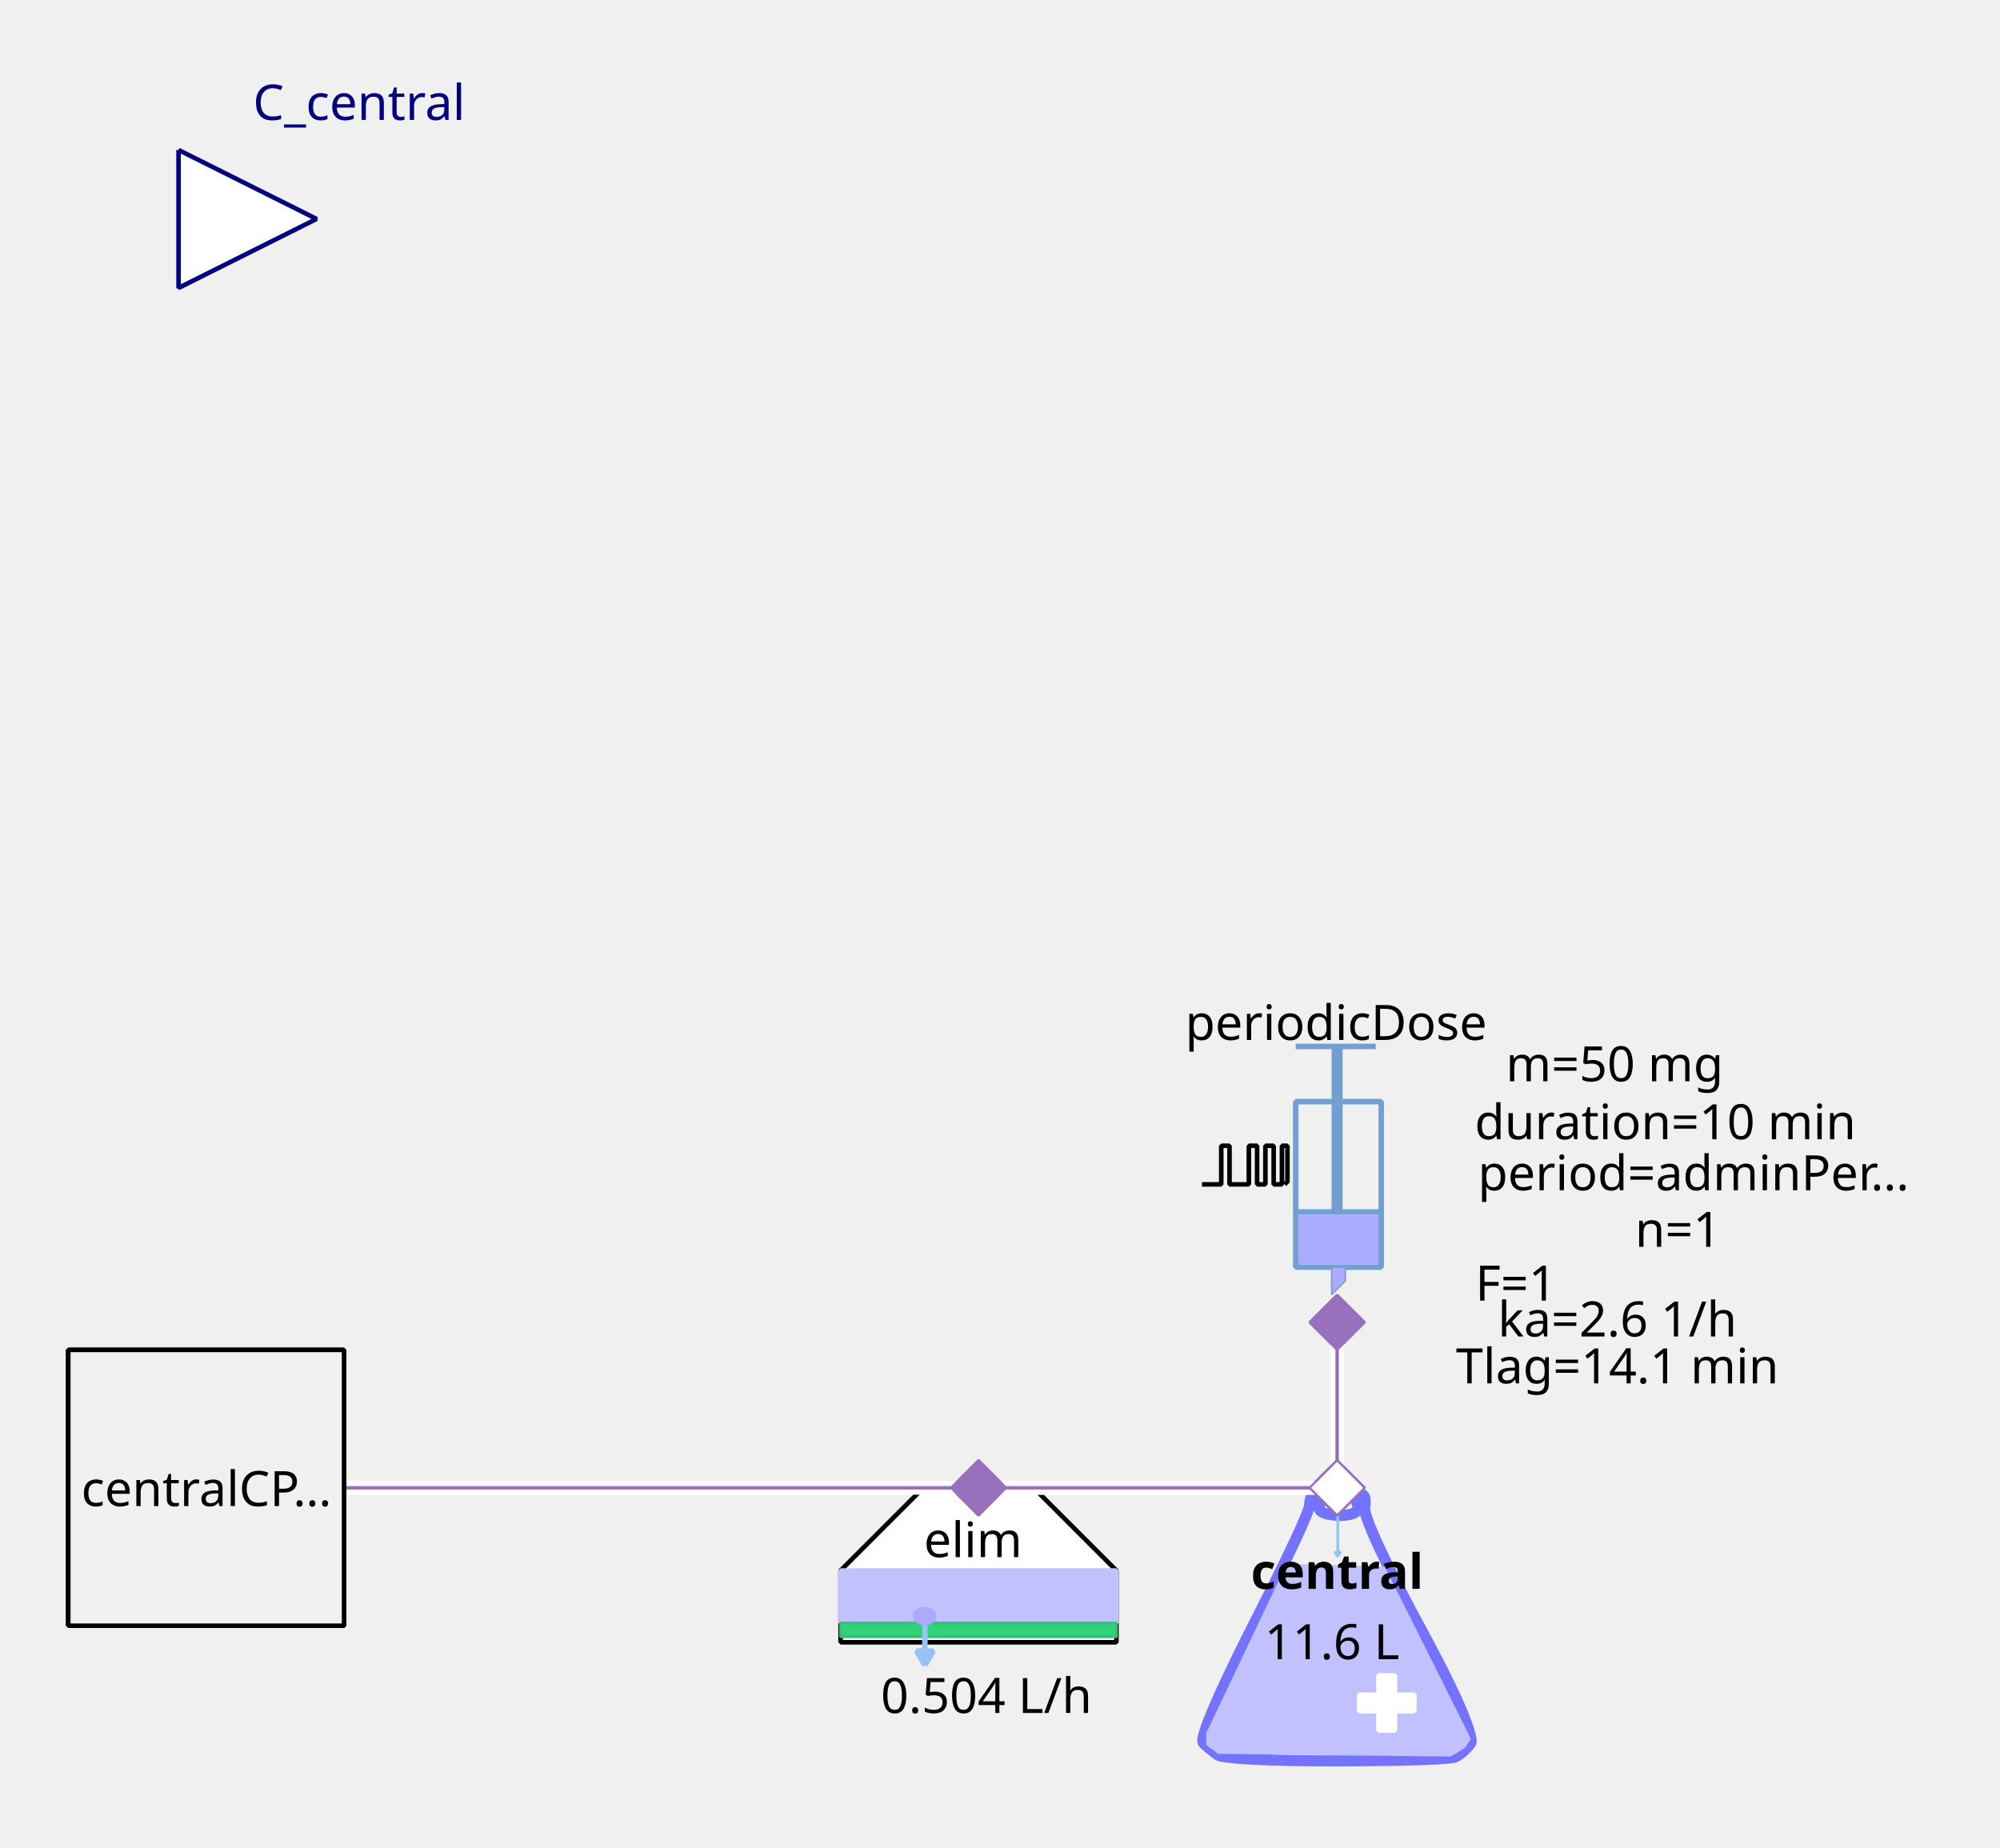
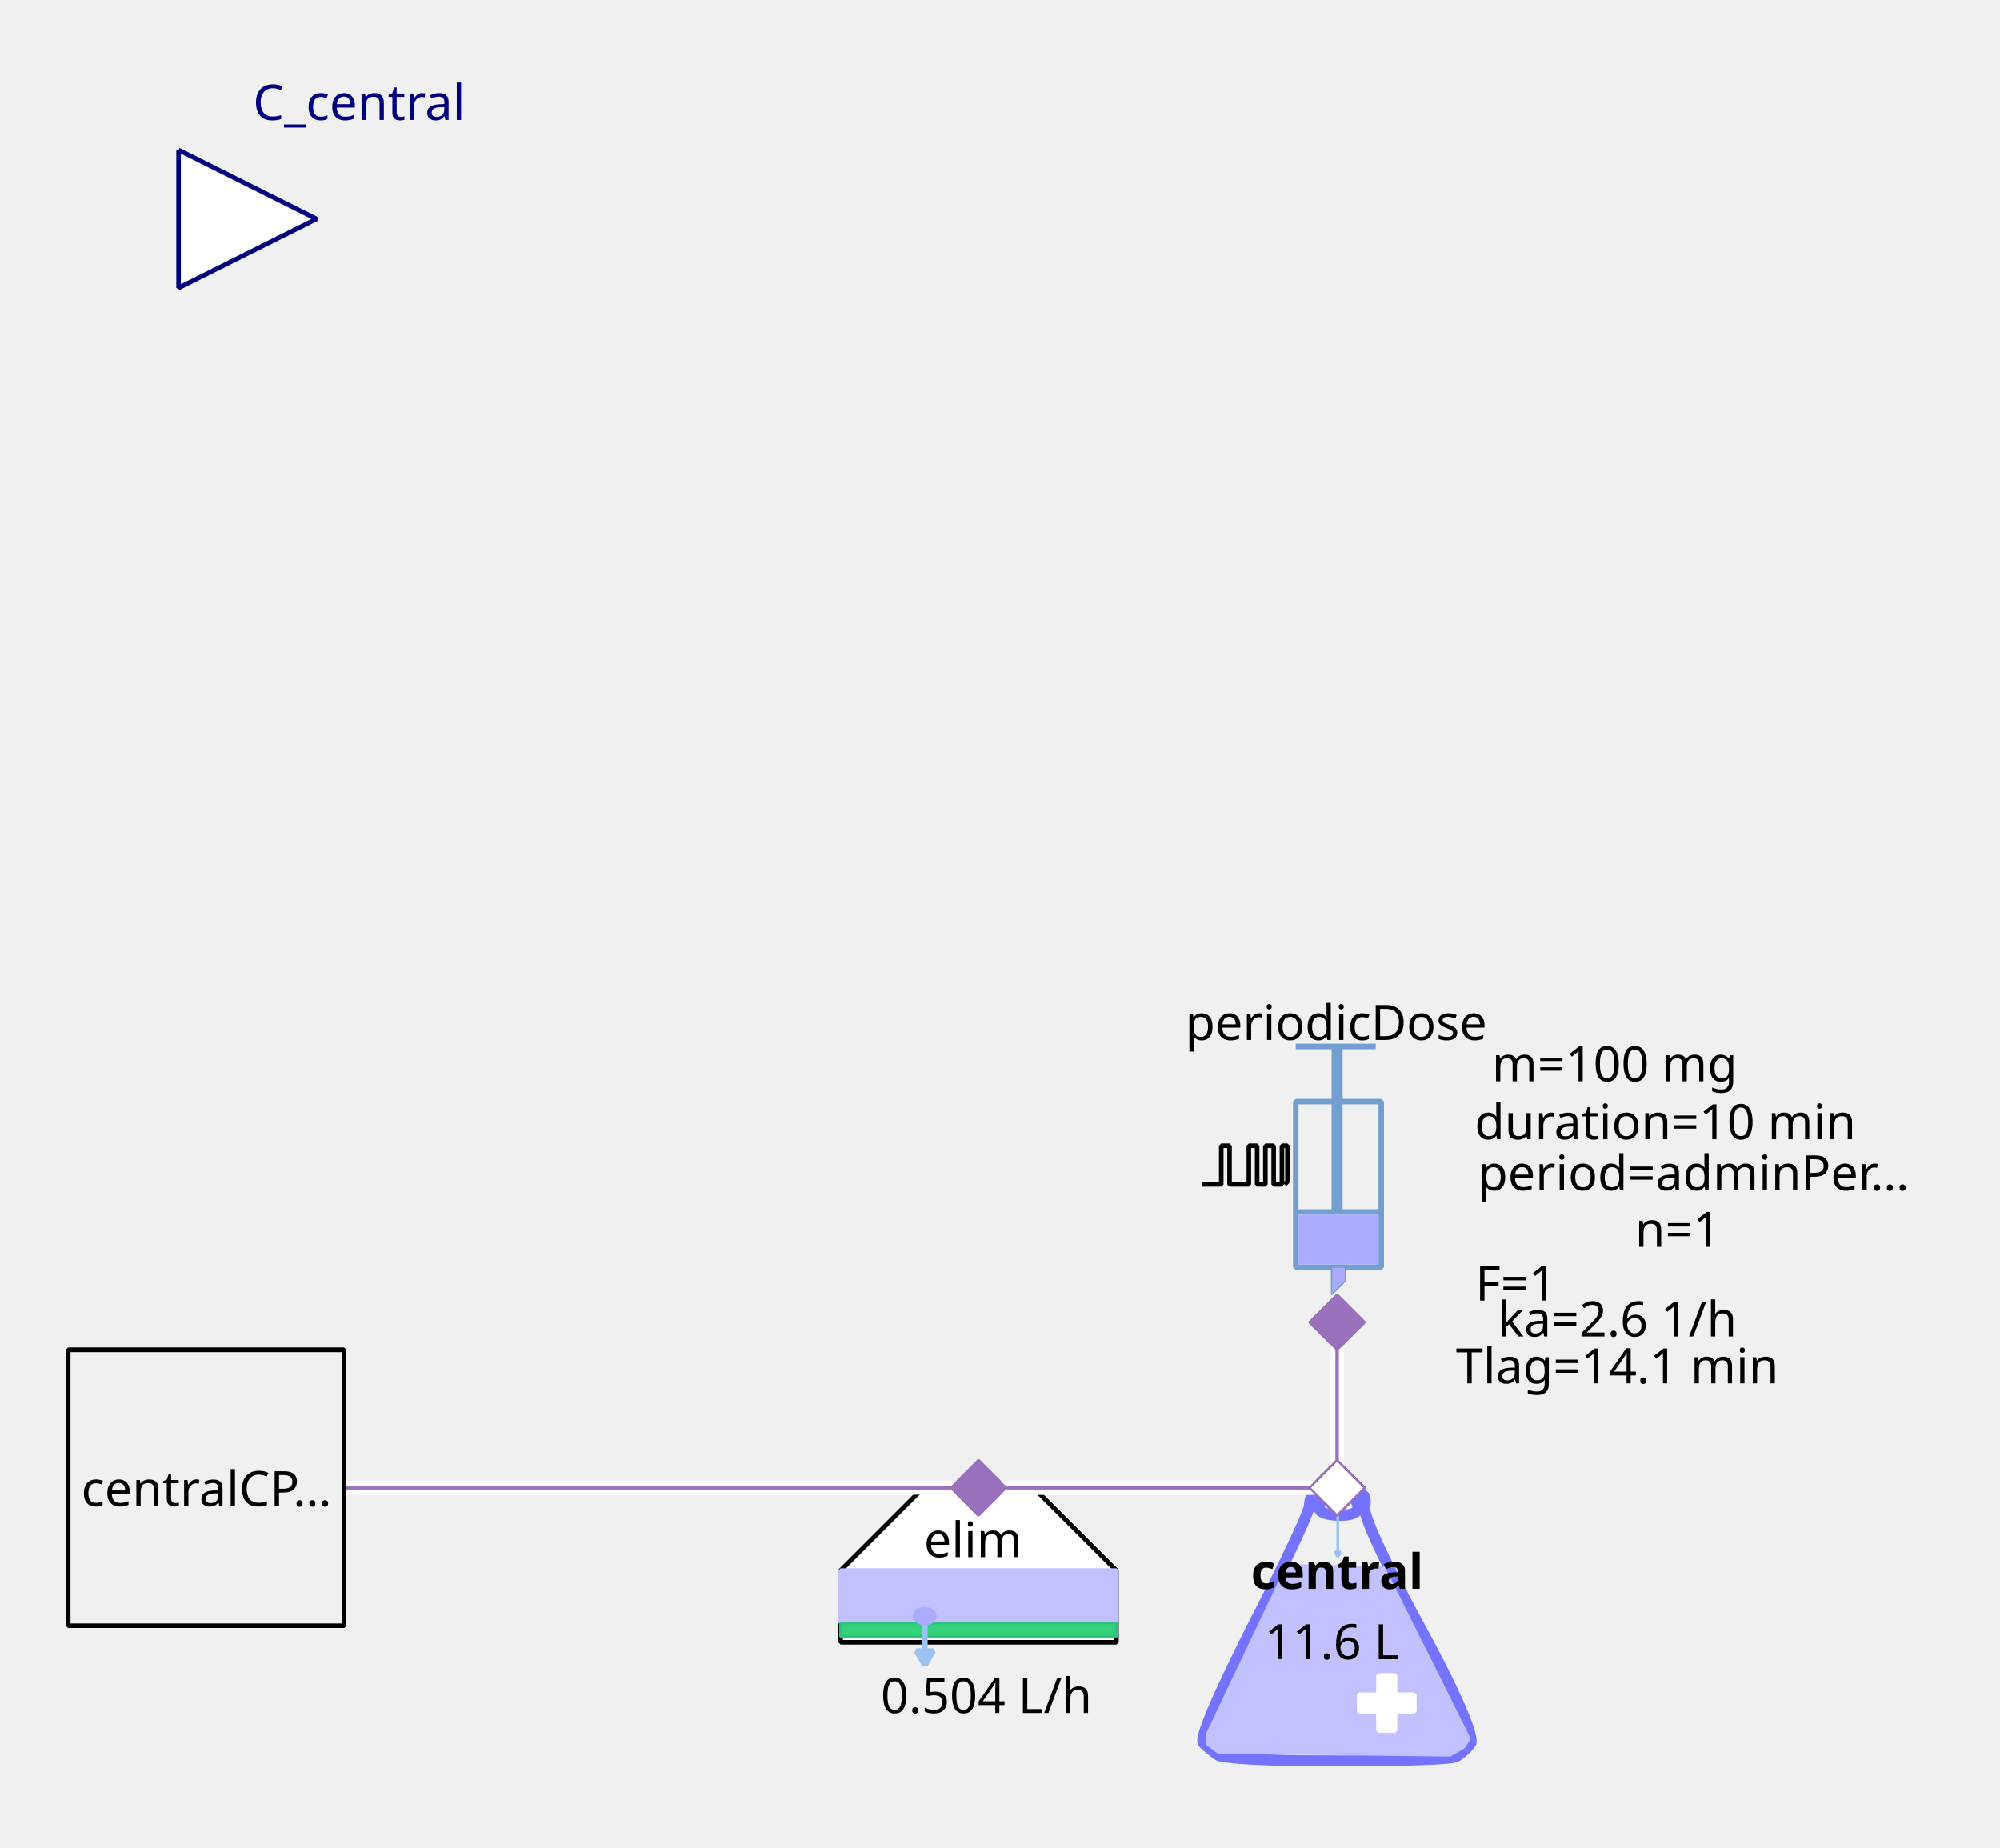
<svg xmlns="http://www.w3.org/2000/svg" width="115.711mm" height="106.892mm" viewBox="0 0 328 303" version="1.2" baseProfile="tiny">
  <defs>
</defs>
  <g fill="none" stroke="black" stroke-width="1" fill-rule="evenodd" stroke-linecap="square" stroke-linejoin="bevel">
    <g fill="none" stroke="#7373ff" stroke-opacity="1" stroke-width="8" stroke-linecap="butt" stroke-linejoin="miter" stroke-miterlimit="1" transform="matrix(0.22619,0,0,-0.22619,219.06,266.619)" font-family="Sans" font-size="10" font-weight="400" font-style="normal">
      <path vector-effect="none" fill-rule="evenodd" d="M-19,87 C-19,87 -19,80 -60,0 C-60,0 -101,-80 -96,-85 C-96,-85 -91,-90 -85,-94 C-85,-94 -79,-98 1,-98 C1,-98 81,-98 87,-95 C87,-95 93,-92 98,-85 C98,-85 103,-78 61,-1 C61,-1 19,76 21,86 C21,86 23,96 18,95 C18,95 13,94 16,87 C16,87 19,80 3,80 C3,80 -13,80 -12,86 C-12,86 -11,92 -12,94 C-12,94 -13,96 -16,95 C-16,95 -19,94 -19,87 " />
    </g>
    <g fill="#c1c1ff" fill-opacity="1" stroke="#c1c1ff" stroke-opacity="1" stroke-width="1.75" stroke-linecap="butt" stroke-linejoin="miter" stroke-miterlimit="1" transform="matrix(0.22619,0,0,-0.22619,219.06,272.5)" font-family="Sans" font-size="10" font-weight="400" font-style="normal">
      <path vector-effect="none" fill-rule="evenodd" d="M-35,70 L-93,-52 L-93,-60 L-85,-66 L83,-68 L93,-62 L97,-56 L35,68 L-35,70" />
    </g>
    <g fill="#ffffff" fill-opacity="1" stroke="#ffffff" stroke-opacity="1" stroke-width="1" stroke-linecap="butt" stroke-linejoin="miter" stroke-miterlimit="1" transform="matrix(0.22619,0,0,0.22619,227.429,279.286)" font-family="Sans" font-size="10" font-weight="400" font-style="normal">
      <rect vector-effect="non-scaling-stroke" x="-6" y="-20" width="12" height="40" />
    </g>
    <g fill="#ffffff" fill-opacity="1" stroke="#ffffff" stroke-opacity="1" stroke-width="1" stroke-linecap="butt" stroke-linejoin="miter" stroke-miterlimit="1" transform="matrix(0,0.22619,-0.22619,0,227.429,279.286)" font-family="Sans" font-size="10" font-weight="400" font-style="normal">
      <rect vector-effect="non-scaling-stroke" x="-6" y="-20" width="12" height="40" />
    </g>
    <g fill="none" stroke="#99c1f1" stroke-opacity="1" stroke-width="2" stroke-linecap="butt" stroke-linejoin="miter" stroke-miterlimit="1" transform="matrix(0.22619,0,0,-0.22619,219.392,251.697)" font-family="Sans" font-size="10" font-weight="400" font-style="normal">
      <path vector-effect="none" fill-rule="evenodd" d="M0,16 L0,-16" />
    </g>
    <g fill="#99c1f1" fill-opacity="1" stroke="#99c1f1" stroke-opacity="1" stroke-width="2" stroke-linecap="butt" stroke-linejoin="miter" stroke-miterlimit="1" transform="matrix(0.22619,0,0,-0.22619,219.392,251.697)" font-family="Sans" font-size="10" font-weight="400" font-style="normal">
      <path vector-effect="none" fill-rule="evenodd" d="M0,-16 L2,-12.536 L-2,-12.536 L0,-16" />
    </g>
    <g fill="none" stroke="#000000" stroke-opacity="1" stroke-width="1" stroke-linecap="butt" stroke-linejoin="miter" stroke-miterlimit="1" transform="matrix(1,0,0,1,219.286,257.571)" font-family="Noto Sans" font-size="8" font-weight="700" font-style="normal">
      <text fill="#000000" fill-opacity="1" stroke="none" xml:space="preserve" x="-14.141" y="3" font-family="Noto Sans" font-size="8" font-weight="700" font-style="normal">central</text>
    </g>
    <g fill="none" stroke="#000000" stroke-opacity="1" stroke-width="1" stroke-linecap="butt" stroke-linejoin="miter" stroke-miterlimit="1" transform="matrix(1,0,0,1,219.06,269.107)" font-family="Noto Sans" font-size="8" font-weight="400" font-style="normal">
      <text fill="#000000" fill-opacity="1" stroke="none" xml:space="preserve" x="-0.606" y="3" font-family="Noto Sans" font-size="8" font-weight="400" font-style="normal" text-anchor="middle">11.6 L</text>
    </g>
    <g fill="#ffffff" fill-opacity="1" stroke="#9870bb" stroke-opacity="1" stroke-width="8" stroke-linecap="butt" stroke-linejoin="miter" stroke-miterlimit="1" transform="matrix(0.0452381,0,0,-0.0452381,219.286,244)" font-family="Sans" font-size="10" font-weight="400" font-style="normal">
      <path vector-effect="none" fill-rule="evenodd" d="M-100,0 L0,100 L100,0 L0,-100 L-100,0" />
    </g>
    <g fill="#ffffff" fill-opacity="1" stroke="#000000" stroke-opacity="1" stroke-width="1" stroke-linecap="butt" stroke-linejoin="miter" stroke-miterlimit="1" transform="matrix(0.22619,0,0,-0.22619,160.476,266.619)" font-family="Sans" font-size="10" font-weight="400" font-style="normal">
      <path vector-effect="non-scaling-stroke" fill-rule="evenodd" d="M-40,100 L40,100 L100,40 L100,-12 L80,-12 L-76,-12 L-100,-12 L-100,40 L-100,40 L-40,100" />
    </g>
    <g fill="none" stroke="#000000" stroke-opacity="1" stroke-width="1" stroke-linecap="butt" stroke-linejoin="miter" stroke-miterlimit="1" transform="matrix(1,0,0,1,159.571,252.369)" font-family="Noto Sans" font-size="8" font-weight="400" font-style="normal">
      <text fill="#000000" fill-opacity="1" stroke="none" xml:space="preserve" x="-8.047" y="3" font-family="Noto Sans" font-size="8" font-weight="400" font-style="normal">elim</text>
    </g>
    <g fill="#c1c1ff" fill-opacity="1" stroke="#c1c1ff" stroke-opacity="1" stroke-width="1" stroke-linecap="butt" stroke-linejoin="miter" stroke-miterlimit="1" transform="matrix(0.22619,0,0,0.22619,160.476,261.869)" font-family="Sans" font-size="10" font-weight="400" font-style="normal">
      <rect vector-effect="non-scaling-stroke" x="-100" y="-19" width="200" height="38" />
    </g>
    <g fill="#33d17a" fill-opacity="1" stroke="#2ec27e" stroke-opacity="1" stroke-width="2" stroke-linecap="butt" stroke-linejoin="miter" stroke-miterlimit="1" transform="matrix(0.22619,0,0,0.22619,160.476,267.298)" font-family="Sans" font-size="10" font-weight="400" font-style="normal">
      <rect x="-100" y="-5" width="200" height="10" />
    </g>
    <g fill="none" stroke="#99c1f1" stroke-opacity="1" stroke-width="4" stroke-linecap="butt" stroke-linejoin="miter" stroke-miterlimit="1" transform="matrix(0.22619,0,0,-0.22619,151.683,269.496)" font-family="Sans" font-size="10" font-weight="400" font-style="normal">
      <path vector-effect="none" fill-rule="evenodd" d="M0,16 L0,-16" />
    </g>
    <g fill="#99c1f1" fill-opacity="1" stroke="#99c1f1" stroke-opacity="1" stroke-width="4" stroke-linecap="butt" stroke-linejoin="miter" stroke-miterlimit="1" transform="matrix(0.22619,0,0,-0.22619,151.683,269.496)" font-family="Sans" font-size="10" font-weight="400" font-style="normal">
      <path vector-effect="none" fill-rule="evenodd" d="M0,-16 L6,-5.608 L-6,-5.608 L0,-16" />
    </g>
    <g fill="#aaaaff" fill-opacity="1" stroke="#aaaaff" stroke-opacity="1" stroke-width="1" stroke-linecap="butt" stroke-linejoin="miter" stroke-miterlimit="1" transform="matrix(0.22619,0,0,-0.22619,151.655,265.036)" font-family="Sans" font-size="10" font-weight="400" font-style="normal">
      <path vector-effect="non-scaling-stroke" fill-rule="evenodd" d="M7,0 C7,-2.761 3.866,-5 0,-5 C-3.866,-5 -7,-2.761 -7,0 C-7,2.761 -3.866,5 0,5 C3.866,5 7,2.761 7,0 " />
    </g>
    <g fill="none" stroke="#000000" stroke-opacity="1" stroke-width="1" stroke-linecap="butt" stroke-linejoin="miter" stroke-miterlimit="1" transform="matrix(1,0,0,1,161.155,277.929)" font-family="Noto Sans" font-size="8" font-weight="400" font-style="normal">
      <text fill="#000000" fill-opacity="1" stroke="none" xml:space="preserve" x="0.613" y="3" font-family="Noto Sans" font-size="8" font-weight="400" font-style="normal" text-anchor="middle">0.504 L/h</text>
    </g>
    <g fill="#9870bb" fill-opacity="1" stroke="#9870bb" stroke-opacity="1" stroke-width="8" stroke-linecap="butt" stroke-linejoin="miter" stroke-miterlimit="1" transform="matrix(0.0452381,0,0,-0.0452381,160.476,244)" font-family="Sans" font-size="10" font-weight="400" font-style="normal">
      <path vector-effect="none" fill-rule="evenodd" d="M-100,0 L0,100 L100,0 L0,-100 L-100,0" />
    </g>
    <g fill="none" stroke="#729fcf" stroke-opacity="1" stroke-width="4" stroke-linecap="butt" stroke-linejoin="miter" stroke-miterlimit="1" transform="matrix(0.22619,0,0,0.22619,215.214,195.595)" font-family="Sans" font-size="10" font-weight="400" font-style="normal">
      <rect x="-12" y="-66" width="62" height="120" />
    </g>
    <g fill="none" stroke="#729fcf" stroke-opacity="1" stroke-width="8" stroke-linecap="butt" stroke-linejoin="miter" stroke-miterlimit="1" transform="matrix(0.22619,0,0,-0.22619,219.286,176.369)" font-family="Sans" font-size="10" font-weight="400" font-style="normal">
      <path vector-effect="none" fill-rule="evenodd" d="M0,21 L0,-99" />
    </g>
    <g fill="none" stroke="#729fcf" stroke-opacity="1" stroke-width="4" stroke-linecap="butt" stroke-linejoin="miter" stroke-miterlimit="1" transform="matrix(0.22619,0,0,-0.22619,219.06,171.619)" font-family="Sans" font-size="10" font-weight="400" font-style="normal">
      <path vector-effect="none" fill-rule="evenodd" d="M-29,0 L29,0" />
    </g>
    <g fill="none" stroke="#729fcf" stroke-opacity="1" stroke-width="4" stroke-linecap="butt" stroke-linejoin="miter" stroke-miterlimit="1" transform="matrix(0.22619,0,0,-0.22619,219.512,198.762)" font-family="Sans" font-size="10" font-weight="400" font-style="normal">
      <path vector-effect="none" fill-rule="evenodd" d="M-31,0 L31,0" />
    </g>
    <g fill="#aaaaff" fill-opacity="1" stroke="none" transform="matrix(0.22619,0,0,0.22619,219.512,203.286)" font-family="Sans" font-size="10" font-weight="400" font-style="normal">
      <rect vector-effect="non-scaling-stroke" x="-29" y="-18" width="58" height="36" />
    </g>
    <g fill="none" stroke="#000000" stroke-opacity="1" stroke-width="1" stroke-linecap="butt" stroke-linejoin="miter" stroke-miterlimit="1" transform="matrix(1,0,0,1,219.06,167.548)" font-family="Noto Sans" font-size="8" font-weight="400" font-style="normal">
      <text fill="#000000" fill-opacity="1" stroke="none" xml:space="preserve" x="-24.688" y="3" font-family="Noto Sans" font-size="8" font-weight="400" font-style="normal">periodicDose</text>
    </g>
    <g fill="#aaaaff" fill-opacity="1" stroke="#729fcf" stroke-opacity="1" stroke-width="1" stroke-linecap="butt" stroke-linejoin="miter" stroke-miterlimit="1" transform="matrix(0.22619,0,0,-0.22619,218.833,210.071)" font-family="Sans" font-size="10" font-weight="400" font-style="normal">
      <path vector-effect="none" fill-rule="evenodd" d="M-2,10 L-2,-10 L8,0 L8,10 L-2,10" />
    </g>
    <g fill="none" stroke="#000000" stroke-opacity="1" stroke-width="1" stroke-linecap="butt" stroke-linejoin="miter" stroke-miterlimit="1" transform="matrix(1,0,0,1,277.869,174.333)" font-family="Noto Sans" font-size="8" font-weight="400" font-style="normal">
-       <text fill="#000000" fill-opacity="1" stroke="none" xml:space="preserve" x="-13.073" y="3" font-family="Noto Sans" font-size="8" font-weight="400" font-style="normal" text-anchor="middle">m=50 mg</text>
+       <text fill="#000000" fill-opacity="1" stroke="none" xml:space="preserve" x="-13.073" y="3" font-family="Noto Sans" font-size="8" font-weight="400" font-style="normal" text-anchor="middle">m=100 mg</text>
    </g>
    <g fill="none" stroke="#000000" stroke-opacity="1" stroke-width="1" stroke-linecap="butt" stroke-linejoin="miter" stroke-miterlimit="1" transform="matrix(1,0,0,1,278.774,192.202)" font-family="Noto Sans" font-size="8" font-weight="400" font-style="normal">
      <text fill="#000000" fill-opacity="1" stroke="none" xml:space="preserve" x="-36.406" y="3" font-family="Noto Sans" font-size="8" font-weight="400" font-style="normal">period=adminPer…</text>
    </g>
    <g fill="none" stroke="#000000" stroke-opacity="1" stroke-width="1" stroke-linecap="butt" stroke-linejoin="miter" stroke-miterlimit="1" transform="matrix(1,0,0,1,277.869,183.833)" font-family="Noto Sans" font-size="8" font-weight="400" font-style="normal">
      <text fill="#000000" fill-opacity="1" stroke="none" xml:space="preserve" x="-4.753" y="3" font-family="Noto Sans" font-size="8" font-weight="400" font-style="normal" text-anchor="middle">duration=10 min</text>
    </g>
    <g fill="none" stroke="#000000" stroke-opacity="1" stroke-width="1" stroke-linecap="butt" stroke-linejoin="miter" stroke-miterlimit="1" transform="matrix(1,0,0,1,278.548,201.476)" font-family="Noto Sans" font-size="8" font-weight="400" font-style="normal">
      <text fill="#000000" fill-opacity="1" stroke="none" xml:space="preserve" x="-3.361" y="3" font-family="Noto Sans" font-size="8" font-weight="400" font-style="normal" text-anchor="middle">n=1</text>
    </g>
    <g fill="none" stroke="#000000" stroke-opacity="1" stroke-width="1" stroke-linecap="butt" stroke-linejoin="miter" stroke-miterlimit="1" transform="matrix(1,0,0,1,270.179,210.298)" font-family="Noto Sans" font-size="8" font-weight="400" font-style="normal">
      <text fill="#000000" fill-opacity="1" stroke="none" xml:space="preserve" x="-21.572" y="3" font-family="Noto Sans" font-size="8" font-weight="400" font-style="normal" text-anchor="middle">F=1</text>
    </g>
    <g fill="none" stroke="#000000" stroke-opacity="1" stroke-width="1" stroke-linecap="butt" stroke-linejoin="miter" stroke-miterlimit="1" transform="matrix(0.22619,0,0,-0.22619,204.131,191.118)" font-family="Sans" font-size="10" font-weight="400" font-style="normal">
      <path vector-effect="non-scaling-stroke" fill-rule="evenodd" d="M-31,-13.793 L-17,-13.793 L-17,14.207 L-11,14.207 L-11,-13.793 L3,-13.793 L3,14.207 L9,14.207 L9,-13.793 L15,-13.793 L15,14.207 L21,14.207 L21,-13.793 L27,-13.793 L27,14.207 L31,14.207 L31,-11.793 L29,-13.793" />
    </g>
    <g fill="none" stroke="#000000" stroke-opacity="1" stroke-width="1" stroke-linecap="butt" stroke-linejoin="miter" stroke-miterlimit="1" transform="matrix(1,0,0,1,270.179,216.179)" font-family="Noto Sans" font-size="8" font-weight="400" font-style="normal">
      <text fill="#000000" fill-opacity="1" stroke="none" xml:space="preserve" x="-4.932" y="3" font-family="Noto Sans" font-size="8" font-weight="400" font-style="normal" text-anchor="middle">ka=2.6 1/h</text>
    </g>
    <g fill="none" stroke="#000000" stroke-opacity="1" stroke-width="1" stroke-linecap="butt" stroke-linejoin="miter" stroke-miterlimit="1" transform="matrix(1,0,0,1,270.179,223.869)" font-family="Noto Sans" font-size="8" font-weight="400" font-style="normal">
      <text fill="#000000" fill-opacity="1" stroke="none" xml:space="preserve" x="-4.932" y="3" font-family="Noto Sans" font-size="8" font-weight="400" font-style="normal" text-anchor="middle">Tlag=14.1 min</text>
    </g>
    <g fill="#9870bb" fill-opacity="1" stroke="#9870bb" stroke-opacity="1" stroke-width="8" stroke-linecap="butt" stroke-linejoin="miter" stroke-miterlimit="1" transform="matrix(0,0.0452381,0.0452381,0,219.286,216.857)" font-family="Sans" font-size="10" font-weight="400" font-style="normal">
      <path vector-effect="none" fill-rule="evenodd" d="M-100,0 L0,100 L100,0 L0,-100 L-100,0" />
    </g>
    <g fill="#ffffff" fill-opacity="1" stroke="#00007f" stroke-opacity="1" stroke-width="1" stroke-linecap="butt" stroke-linejoin="miter" stroke-miterlimit="1" transform="matrix(0.22619,0,0,-0.22619,51.9048,35.9048)" font-family="Sans" font-size="10" font-weight="400" font-style="normal">
      <path vector-effect="non-scaling-stroke" fill-rule="evenodd" d="M-100,50 L0,0 L-100,-50 L-100,50" />
    </g>
    <g fill="none" stroke="#00007f" stroke-opacity="1" stroke-width="1" stroke-linecap="butt" stroke-linejoin="miter" stroke-miterlimit="1" transform="matrix(1,0,0,1,51.9048,-2.54762)" font-family="Noto Sans" font-size="8.078" font-weight="400" font-style="normal">
      <text fill="#00007f" fill-opacity="1" stroke="none" xml:space="preserve" x="-10.422" y="22.219" font-family="Noto Sans" font-size="8.078" font-weight="400" font-style="normal">C_central</text>
    </g>
    <g fill="#f0f0f0" fill-opacity="1" stroke="#000000" stroke-opacity="1" stroke-width="1" stroke-linecap="butt" stroke-linejoin="miter" stroke-miterlimit="1" transform="matrix(0.22619,0,0,-0.22619,33.8095,244)" font-family="Sans" font-size="10" font-weight="400" font-style="normal">
      <rect vector-effect="non-scaling-stroke" x="-100" y="-100" width="200" height="200" />
    </g>
    <g fill="none" stroke="#000000" stroke-opacity="1" stroke-width="1" stroke-linecap="butt" stroke-linejoin="miter" stroke-miterlimit="1" transform="matrix(1,0,0,1,33.8095,244)" font-family="Noto Sans" font-size="8" font-weight="400" font-style="normal">
      <text fill="#000000" fill-opacity="1" stroke="none" xml:space="preserve" x="-20.484" y="3" font-family="Noto Sans" font-size="8" font-weight="400" font-style="normal">centralCP…</text>
    </g>
    <g fill="#ffffff" fill-opacity="1" stroke="none" transform="matrix(2.2619,0,0,-2.2619,260,244)" font-family="Sans" font-size="10" font-weight="400" font-style="normal">
      <path vector-effect="none" fill-rule="nonzero" d="M-18,0.5 L-44,0.5 L-44.5,0.5 L-44.5,-0.5 L-44,-0.5 L-18,-0.5 L-17.5,-0.5 L-17.5,0.5 L-18,0.5" />
    </g>
    <g fill="none" stroke="#9870bb" stroke-opacity="1" stroke-width="0.25" stroke-linecap="butt" stroke-linejoin="miter" stroke-miterlimit="1" transform="matrix(2.2619,0,0,-2.2619,260,244)" font-family="Sans" font-size="10" font-weight="400" font-style="normal">
      <path vector-effect="none" fill-rule="evenodd" d="M-18,0 L-44,0" />
    </g>
    <g fill="#9870bb" fill-opacity="1" stroke="#9870bb" stroke-opacity="1" stroke-width="8" stroke-linecap="butt" stroke-linejoin="miter" stroke-miterlimit="1" transform="matrix(0.0452381,0,0,-0.0452381,160.476,244)" font-family="Sans" font-size="10" font-weight="400" font-style="normal">
      <path vector-effect="none" fill-rule="evenodd" d="M-100,0 L0,100 L100,0 L0,-100 L-100,0" />
    </g>
    <g fill="#ffffff" fill-opacity="1" stroke="#9870bb" stroke-opacity="1" stroke-width="8" stroke-linecap="butt" stroke-linejoin="miter" stroke-miterlimit="1" transform="matrix(0.0452381,0,0,-0.0452381,219.286,244)" font-family="Sans" font-size="10" font-weight="400" font-style="normal">
      <path vector-effect="none" fill-rule="evenodd" d="M-100,0 L0,100 L100,0 L0,-100 L-100,0" />
    </g>
    <g fill="#ffffff" fill-opacity="1" stroke="none" transform="matrix(2.2619,0,0,-2.2619,260,244)" font-family="Sans" font-size="10" font-weight="400" font-style="normal">
      <path vector-effect="none" fill-rule="nonzero" d="M-18.5,12 L-18.5,0 L-18.5,-0.5 L-17.5,-0.5 L-17.5,0 L-17.5,12 L-17.5,12.5 L-18.5,12.5 L-18.5,12" />
    </g>
    <g fill="none" stroke="#9870bb" stroke-opacity="1" stroke-width="0.25" stroke-linecap="butt" stroke-linejoin="miter" stroke-miterlimit="1" transform="matrix(2.2619,0,0,-2.2619,260,244)" font-family="Sans" font-size="10" font-weight="400" font-style="normal">
      <path vector-effect="none" fill-rule="evenodd" d="M-18,12 L-18,0" />
    </g>
    <g fill="#9870bb" fill-opacity="1" stroke="#9870bb" stroke-opacity="1" stroke-width="8" stroke-linecap="butt" stroke-linejoin="miter" stroke-miterlimit="1" transform="matrix(0,0.0452381,0.0452381,0,219.286,216.857)" font-family="Sans" font-size="10" font-weight="400" font-style="normal">
      <path vector-effect="none" fill-rule="evenodd" d="M-100,0 L0,100 L100,0 L0,-100 L-100,0" />
    </g>
    <g fill="#ffffff" fill-opacity="1" stroke="#9870bb" stroke-opacity="1" stroke-width="8" stroke-linecap="butt" stroke-linejoin="miter" stroke-miterlimit="1" transform="matrix(0.0452381,0,0,-0.0452381,219.286,244)" font-family="Sans" font-size="10" font-weight="400" font-style="normal">
      <path vector-effect="none" fill-rule="evenodd" d="M-100,0 L0,100 L100,0 L0,-100 L-100,0" />
    </g>
    <g fill="#ffffff" fill-opacity="1" stroke="none" transform="matrix(2.2619,0,0,-2.2619,260,244)" font-family="Sans" font-size="10" font-weight="400" font-style="normal">
      <path vector-effect="none" fill-rule="nonzero" d="M-18,0.5 L-100,0.5 L-100.5,0.5 L-100.5,-0.5 L-100,-0.5 L-18,-0.5 L-17.5,-0.5 L-17.5,0.5 L-18,0.5" />
    </g>
    <g fill="none" stroke="#9870bb" stroke-opacity="1" stroke-width="0.25" stroke-linecap="butt" stroke-linejoin="miter" stroke-miterlimit="1" transform="matrix(2.2619,0,0,-2.2619,260,244)" font-family="Sans" font-size="10" font-weight="400" font-style="normal">
      <path vector-effect="none" fill-rule="evenodd" d="M-18,0 L-100,0" />
    </g>
    <g fill="#f0f0f0" fill-opacity="1" stroke="#000000" stroke-opacity="1" stroke-width="1" stroke-linecap="butt" stroke-linejoin="miter" stroke-miterlimit="1" transform="matrix(0.22619,0,0,-0.22619,33.8095,244)" font-family="Sans" font-size="10" font-weight="400" font-style="normal">
      <rect vector-effect="non-scaling-stroke" x="-100" y="-100" width="200" height="200" />
    </g>
    <g fill="none" stroke="#000000" stroke-opacity="1" stroke-width="1" stroke-linecap="butt" stroke-linejoin="miter" stroke-miterlimit="1" transform="matrix(1,0,0,1,33.8095,244)" font-family="Noto Sans" font-size="8" font-weight="400" font-style="normal">
      <text fill="#000000" fill-opacity="1" stroke="none" xml:space="preserve" x="-20.484" y="3" font-family="Noto Sans" font-size="8" font-weight="400" font-style="normal">centralCP…</text>
    </g>
    <g fill="#9870bb" fill-opacity="1" stroke="#9870bb" stroke-opacity="1" stroke-width="8" stroke-linecap="butt" stroke-linejoin="miter" stroke-miterlimit="1" transform="matrix(0.0452381,0,0,-0.0452381,160.476,244)" font-family="Sans" font-size="10" font-weight="400" font-style="normal">
      <path vector-effect="none" fill-rule="evenodd" d="M-100,0 L0,100 L100,0 L0,-100 L-100,0" />
    </g>
    <g fill="#ffffff" fill-opacity="1" stroke="#9870bb" stroke-opacity="1" stroke-width="8" stroke-linecap="butt" stroke-linejoin="miter" stroke-miterlimit="1" transform="matrix(0.0452381,0,0,-0.0452381,219.286,244)" font-family="Sans" font-size="10" font-weight="400" font-style="normal">
      <path vector-effect="none" fill-rule="evenodd" d="M-100,0 L0,100 L100,0 L0,-100 L-100,0" />
    </g>
    <g fill="none" stroke="#000000" stroke-opacity="0" stroke-width="2" stroke-linecap="square" stroke-linejoin="bevel" transform="matrix(2.2619,0,0,-2.2619,219.286,266.619)" font-family="Sans" font-size="10" font-weight="400" font-style="normal">
      <polyline fill="none" vector-effect="non-scaling-stroke" points="-1,0 1,0 " />
      <polyline fill="none" vector-effect="non-scaling-stroke" points="0,-1 0,1 " />
    </g>
    <g fill="none" stroke="#000000" stroke-opacity="0" stroke-width="2" stroke-linecap="square" stroke-linejoin="bevel" transform="matrix(2.2619,0,0,-2.2619,160.476,266.619)" font-family="Sans" font-size="10" font-weight="400" font-style="normal">
      <polyline fill="none" vector-effect="non-scaling-stroke" points="-1,0 1,0 " />
      <polyline fill="none" vector-effect="non-scaling-stroke" points="0,-1 0,1 " />
    </g>
    <g fill="none" stroke="#000000" stroke-opacity="0" stroke-width="2" stroke-linecap="square" stroke-linejoin="bevel" transform="matrix(2.2619,0,0,-2.2619,219.286,194.238)" font-family="Sans" font-size="10" font-weight="400" font-style="normal">
      <polyline fill="none" vector-effect="non-scaling-stroke" points="-1,0 1,0 " />
      <polyline fill="none" vector-effect="non-scaling-stroke" points="0,-1 0,1 " />
    </g>
    <g fill="none" stroke="#000000" stroke-opacity="0" stroke-width="2" stroke-linecap="square" stroke-linejoin="bevel" transform="matrix(2.2619,0,0,-2.2619,51.9048,35.9048)" font-family="Sans" font-size="10" font-weight="400" font-style="normal">
      <polyline fill="none" vector-effect="non-scaling-stroke" points="-1,0 1,0 " />
      <polyline fill="none" vector-effect="non-scaling-stroke" points="0,-1 0,1 " />
    </g>
    <g fill="none" stroke="#000000" stroke-opacity="0" stroke-width="2" stroke-linecap="square" stroke-linejoin="bevel" transform="matrix(2.2619,0,0,-2.2619,33.8095,244)" font-family="Sans" font-size="10" font-weight="400" font-style="normal">
      <polyline fill="none" vector-effect="non-scaling-stroke" points="-1,0 1,0 " />
      <polyline fill="none" vector-effect="non-scaling-stroke" points="0,-1 0,1 " />
    </g>
  </g>
</svg>
